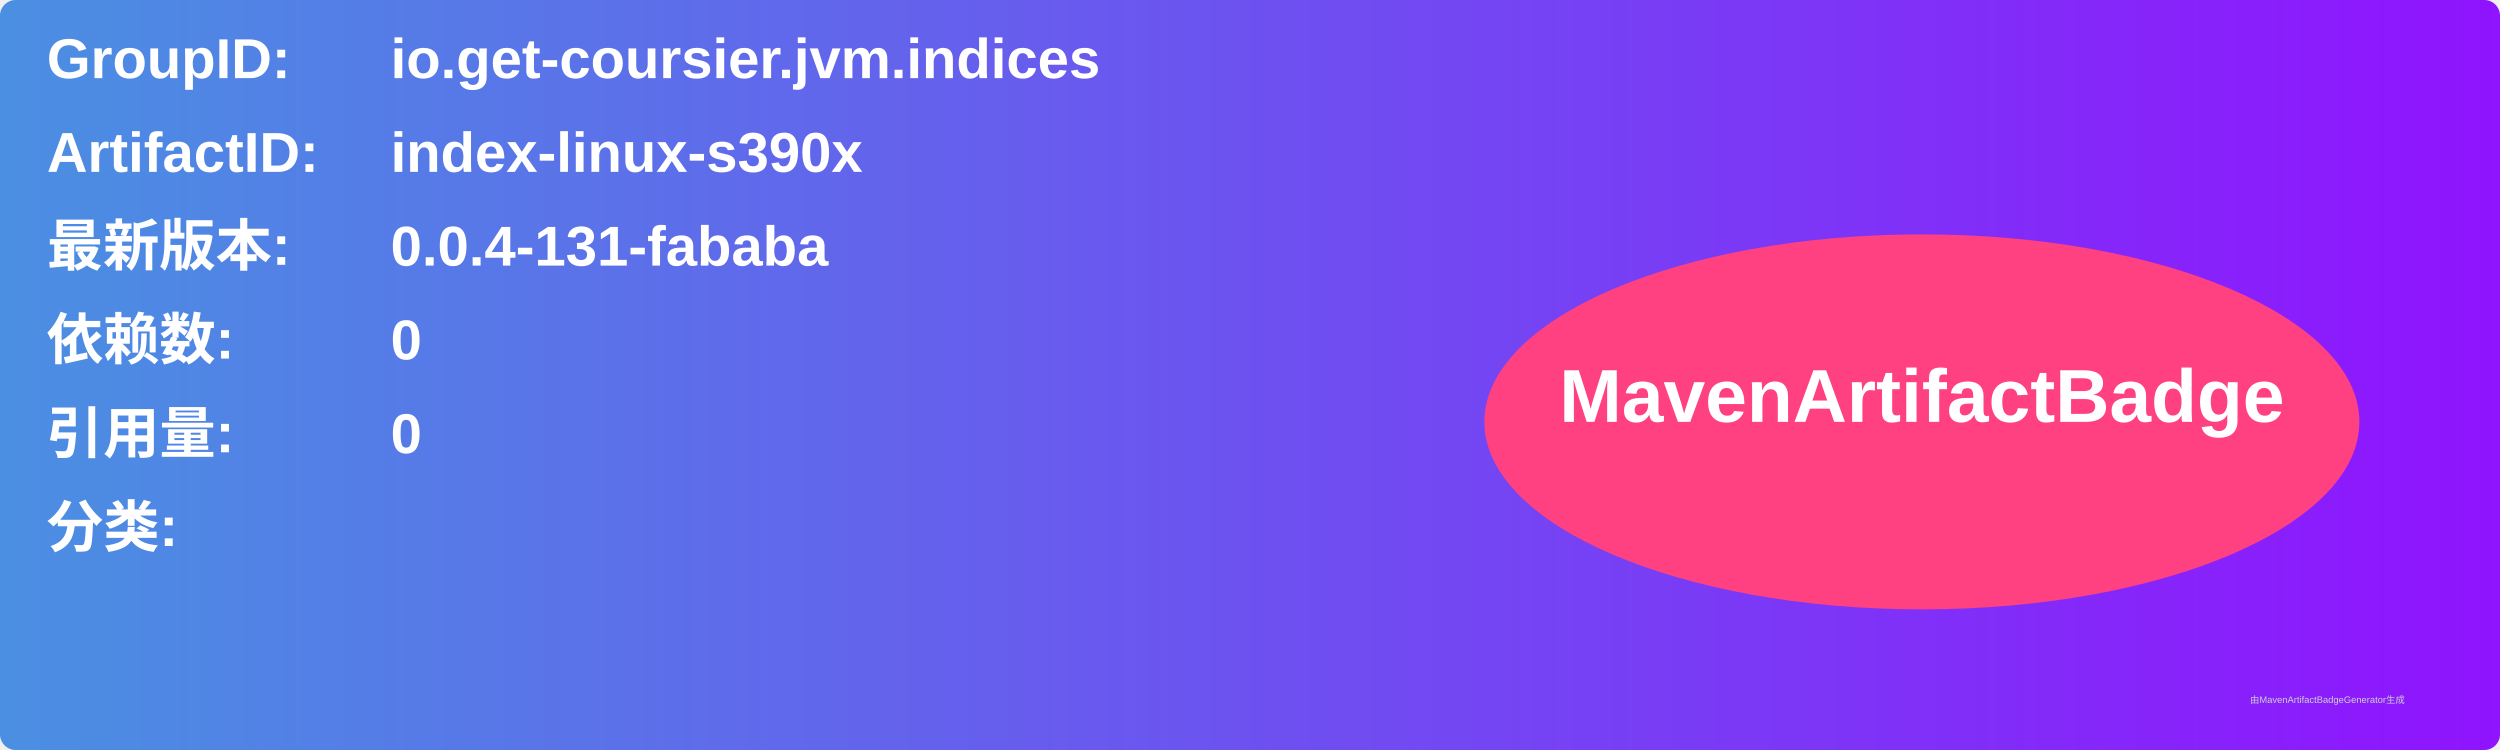
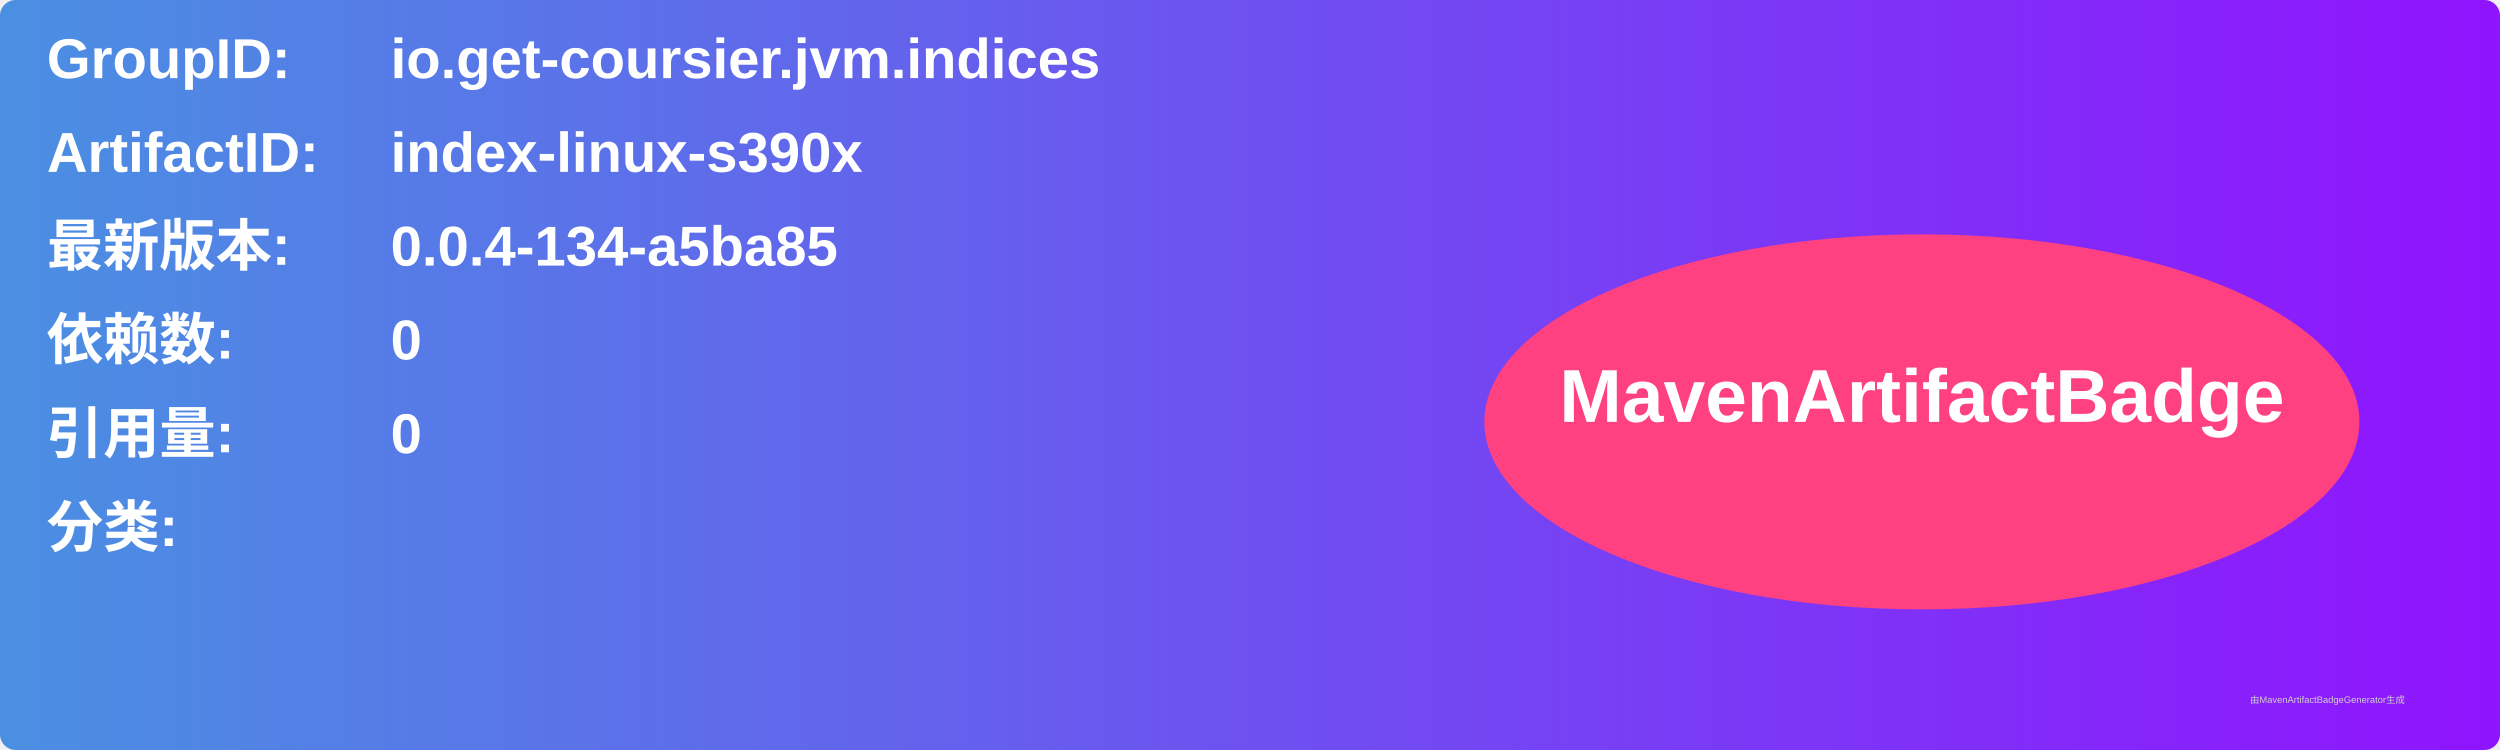
<svg xmlns="http://www.w3.org/2000/svg" width="800" height="240" viewBox="0 0 800 240">
  <linearGradient id="grad" x1="0%" y1="0%" x2="100%" y2="0%">
    <stop offset="0%" stop-color="#4a90e2" />
    <stop offset="100%" stop-color="#9013fe" />
  </linearGradient>
  <rect width="100%" height="100%" rx="5" ry="5" fill="url(#grad)" />
  <g transform="translate(15, 15)">
    <text x="0" y="10" font-family="Arial" font-size="18" fill="white" font-weight="bold" width="260">GroupID:</text>
    <text x="110" y="10" font-family="Arial" font-size="18" fill="white" font-weight="bold" width="460">io.get-coursier.jvm.indices</text>
    <text x="0" y="40" font-family="Arial" font-size="18" fill="white" font-weight="bold" width="260">ArtifactID:</text>
    <text x="110" y="40" font-family="Arial" font-size="18" fill="white" font-weight="bold" width="460">index-linux-s390x</text>
    <text x="0" y="70" font-family="Arial" font-size="18" fill="white" font-weight="bold">最新版本:</text>
    <text x="110" y="70" font-family="Arial" font-size="18" fill="white" font-weight="bold">
-       <tspan font-weight="bold">0.0.4-131-fababa</tspan>
+       <tspan font-weight="bold">0.0.4-134-a5ba85</tspan>
    </text>
    <text x="0" y="100" font-family="Arial" font-size="18" fill="white" font-weight="bold">依赖数: </text>
    <text x="110" y="100" font-family="Arial" font-size="18" fill="white">
      <tspan font-weight="bold">0</tspan>
    </text>
    <text x="0" y="130" font-family="Arial" font-size="18" fill="white" font-weight="bold">引用量: </text>
    <text x="110" y="130" font-family="Arial" font-size="18" fill="white">
      <tspan font-weight="bold">0</tspan>
    </text>
    <text x="0" y="160" font-family="Arial" font-size="18" fill="white" font-weight="bold">分类:</text>
    <text x="10" y="190" font-family="Arial" font-size="10" fill="white">
      <tspan font-weight="bold" />
    </text>
    <ellipse cx="600" cy="120" rx="140" ry="60" fill="#ff4081" />
    <text x="600" y="120" text-anchor="middle" font-family="Arial" font-size="24" fill="white" font-weight="bold">MavenArtifactBadge</text>
  </g>
  <text x="720" y="225" font-family="Arial" font-size="3" fill="#d0d0d0">由MavenArtifactBadgeGenerator生成</text>
</svg>
